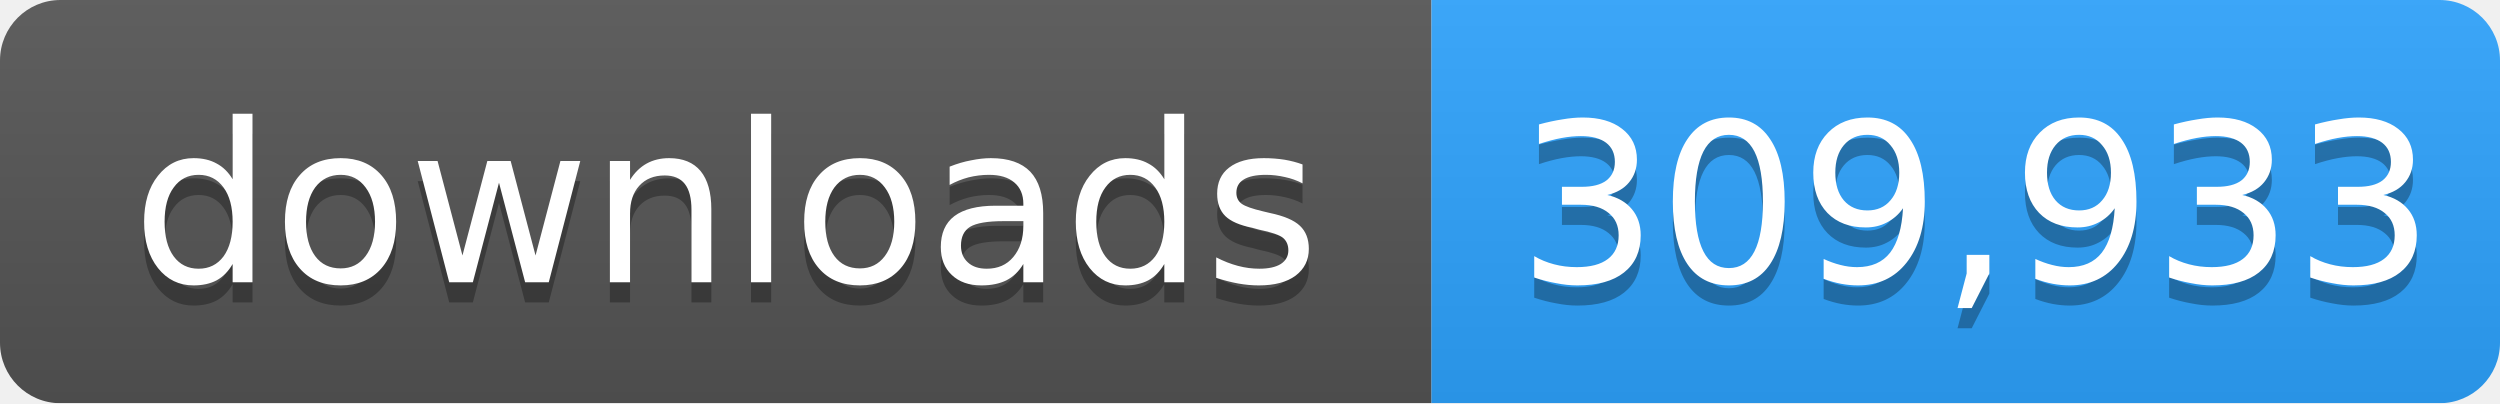
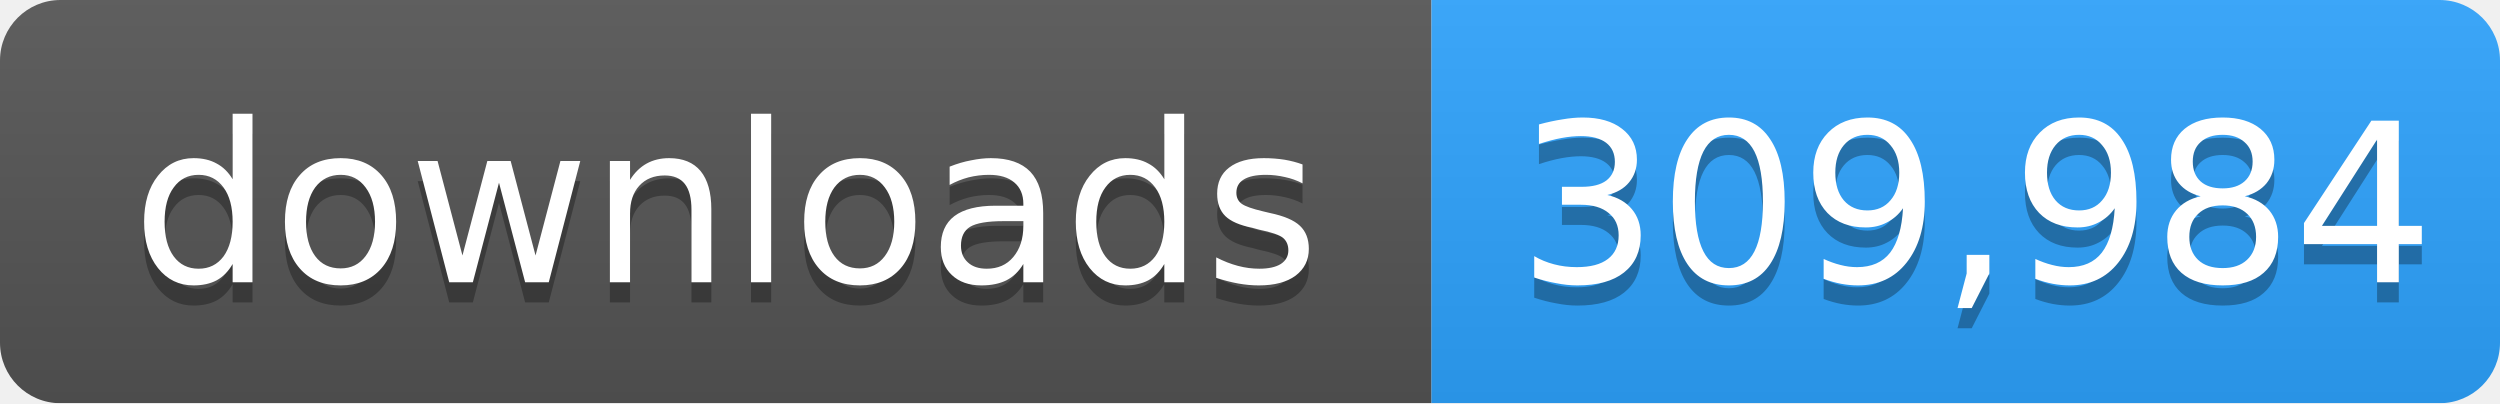
- <svg xmlns="http://www.w3.org/2000/svg" width="124" height="20" role="img" aria-label="downloads: 309,933">
+ <svg xmlns="http://www.w3.org/2000/svg" width="124" height="20" role="img" aria-label="downloads: 309,984">
  <linearGradient id="s" x2="0" y2="100%">
    <stop offset="0" stop-color="#bbb" stop-opacity=".1" />
    <stop offset="1" stop-opacity=".1" />
  </linearGradient>
  <mask id="m">
    <rect width="124" height="20" rx="3" fill="#fff" />
  </mask>
  <g mask="url(#m)">
    <rect width="71" height="20" fill="#555" />
    <rect x="71" width="53" height="20" fill="#2ea4ff" />
    <rect width="124" height="20" fill="url(#s)" />
  </g>
  <g fill="#fff" text-anchor="middle" font-family="Verdana,Geneva,DejaVu Sans,sans-serif" font-size="11">
    <text x="36" y="15" fill="#010101" fill-opacity=".3">downloads</text>
    <text x="36" y="14">downloads</text>
-     <text x="98" y="15" fill="#010101" fill-opacity=".3">309,933</text>
-     <text x="98" y="14">309,933</text>
+     <text x="98" y="15" fill="#010101" fill-opacity=".3">309,984</text>
+     <text x="98" y="14">309,984</text>
  </g>
</svg>
